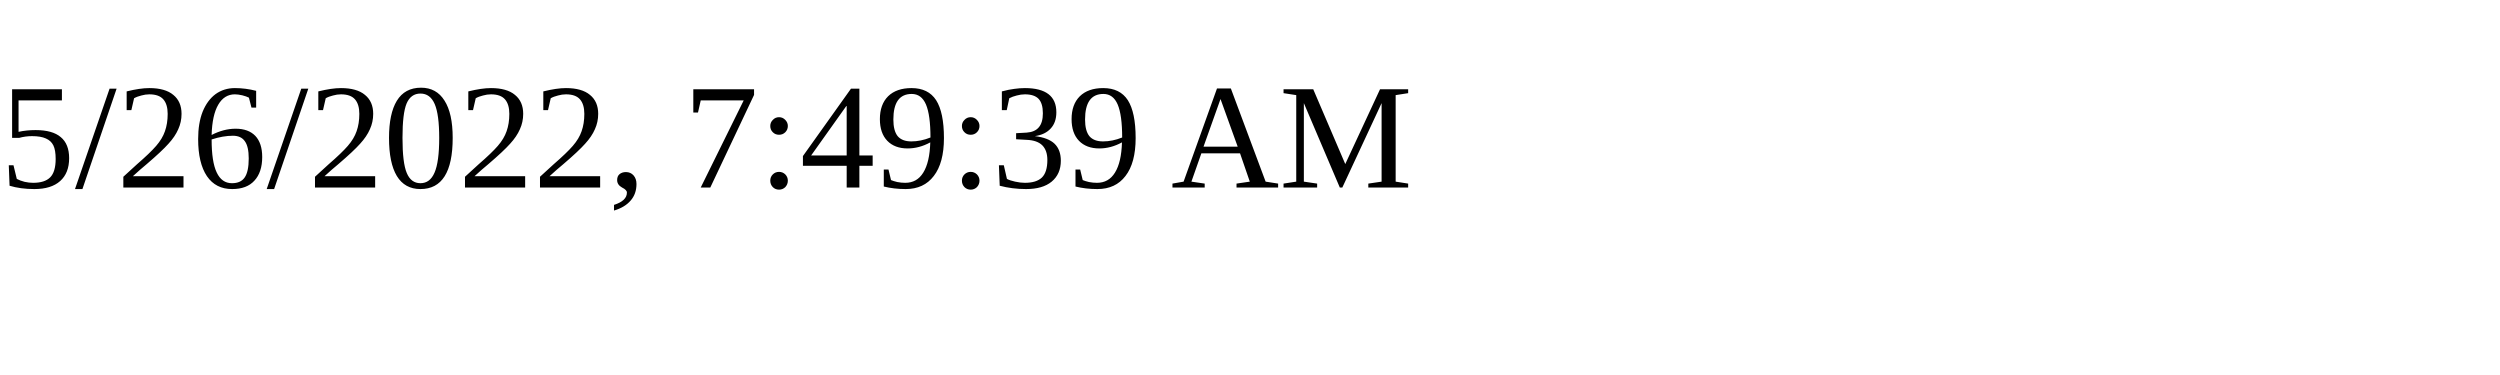
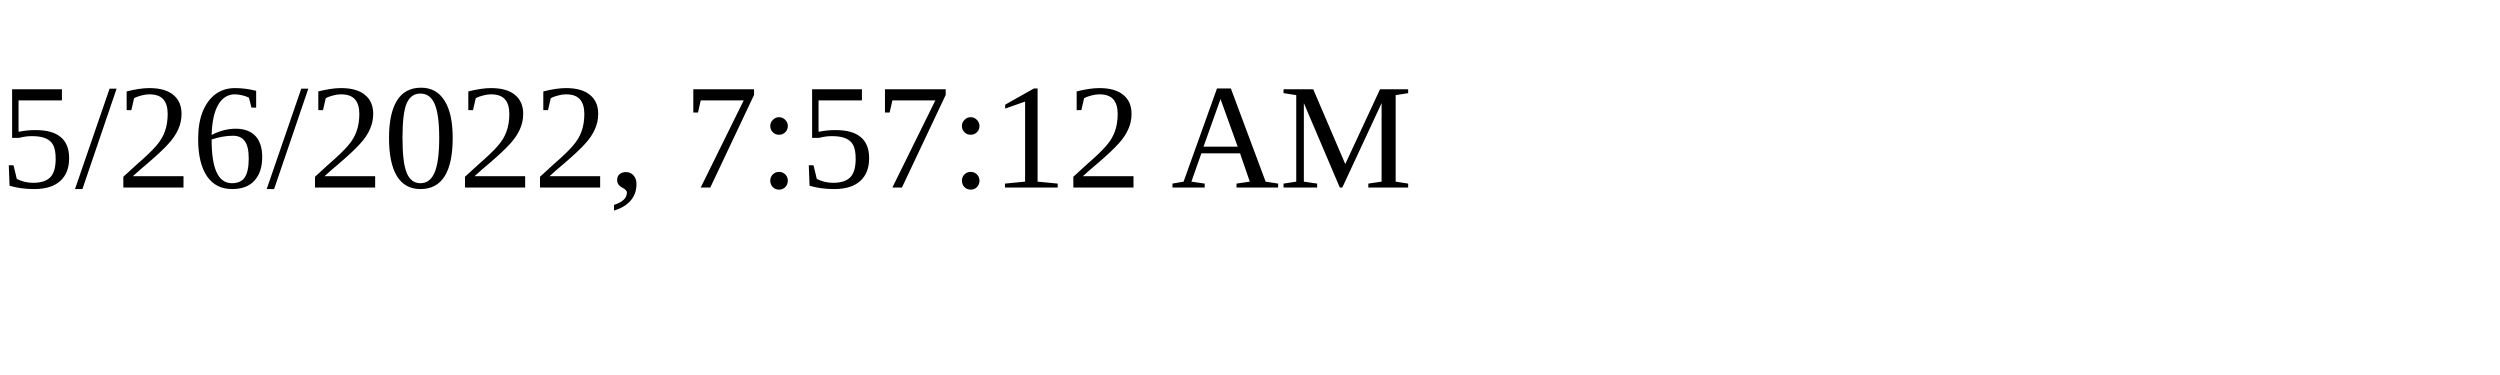
<svg xmlns="http://www.w3.org/2000/svg" height="30" width="200">
-   <text x="0" y="15">5/26/2022, 7:49:39 AM</text>
+   <text x="0" y="15">5/26/2022, 7:57:12 AM</text>
</svg>
